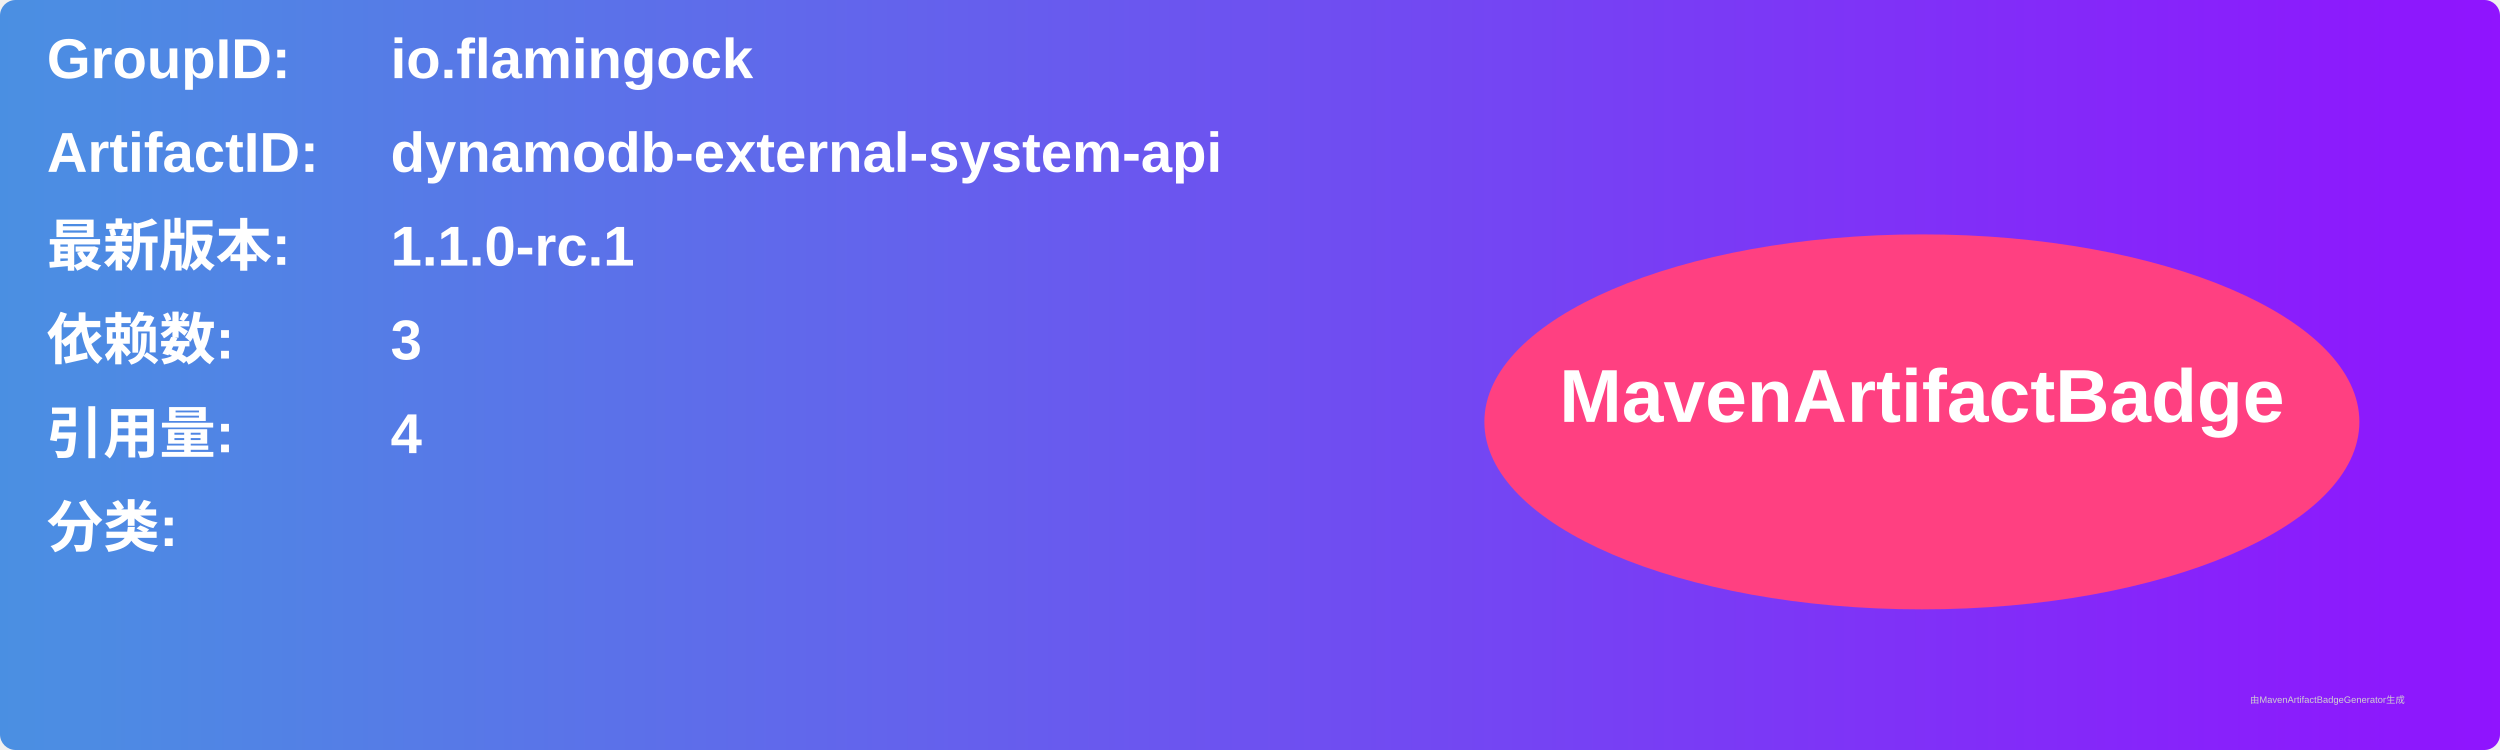
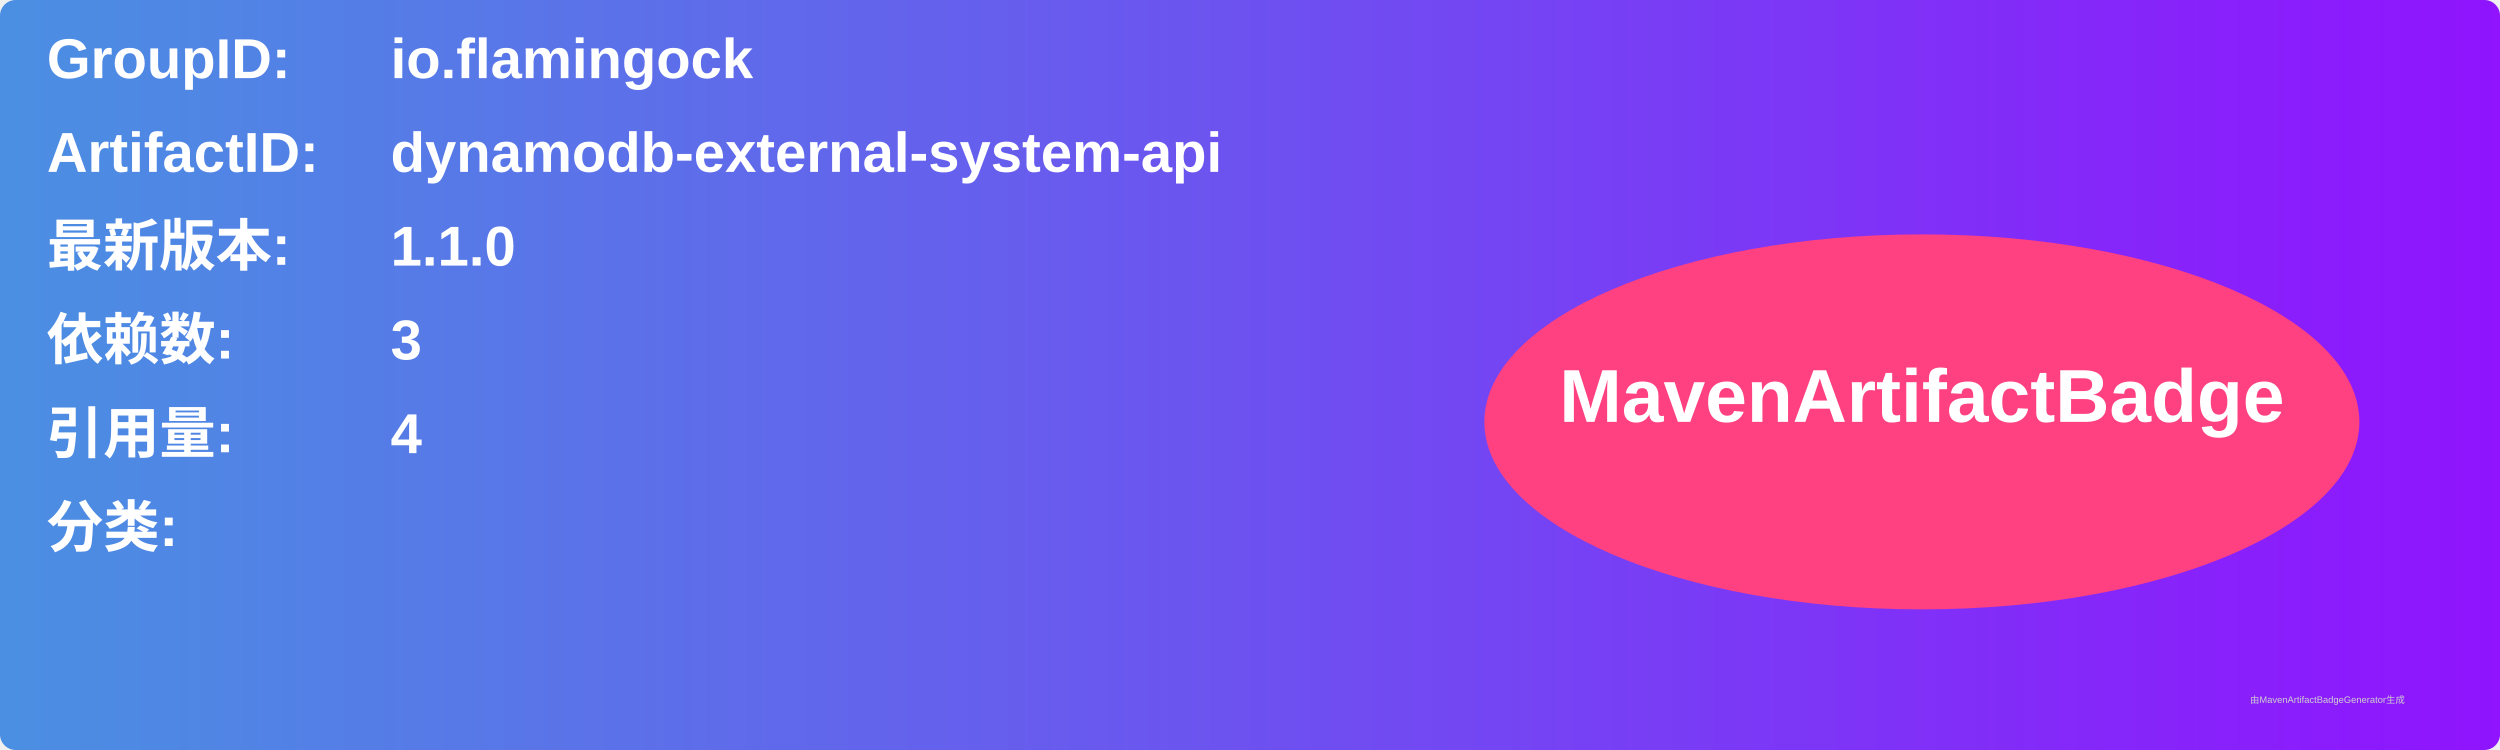
<svg xmlns="http://www.w3.org/2000/svg" width="800" height="240" viewBox="0 0 800 240">
  <linearGradient id="grad" x1="0%" y1="0%" x2="100%" y2="0%">
    <stop offset="0%" stop-color="#4a90e2" />
    <stop offset="100%" stop-color="#9013fe" />
  </linearGradient>
  <rect width="100%" height="100%" rx="5" ry="5" fill="url(#grad)" />
  <g transform="translate(15, 15)">
    <text x="0" y="10" font-family="Arial" font-size="18" fill="white" font-weight="bold" width="260">GroupID:</text>
    <text x="110" y="10" font-family="Arial" font-size="18" fill="white" font-weight="bold" width="460">io.flamingock</text>
    <text x="0" y="40" font-family="Arial" font-size="18" fill="white" font-weight="bold" width="260">ArtifactID:</text>
    <text x="110" y="40" font-family="Arial" font-size="18" fill="white" font-weight="bold" width="460">dynamodb-external-system-api</text>
    <text x="0" y="70" font-family="Arial" font-size="18" fill="white" font-weight="bold">最新版本:</text>
    <text x="110" y="70" font-family="Arial" font-size="18" fill="white" font-weight="bold">
-       <tspan font-weight="bold">1.1.0-rc.1</tspan>
+       <tspan font-weight="bold">1.1.0</tspan>
    </text>
    <text x="0" y="100" font-family="Arial" font-size="18" fill="white" font-weight="bold">依赖数: </text>
    <text x="110" y="100" font-family="Arial" font-size="18" fill="white">
      <tspan font-weight="bold">3</tspan>
    </text>
    <text x="0" y="130" font-family="Arial" font-size="18" fill="white" font-weight="bold">引用量: </text>
    <text x="110" y="130" font-family="Arial" font-size="18" fill="white">
      <tspan font-weight="bold">4</tspan>
    </text>
    <text x="0" y="160" font-family="Arial" font-size="18" fill="white" font-weight="bold">分类:</text>
    <text x="10" y="190" font-family="Arial" font-size="10" fill="white">
      <tspan font-weight="bold" />
    </text>
    <ellipse cx="600" cy="120" rx="140" ry="60" fill="#ff4081" />
    <text x="600" y="120" text-anchor="middle" font-family="Arial" font-size="24" fill="white" font-weight="bold">MavenArtifactBadge</text>
  </g>
  <text x="720" y="225" font-family="Arial" font-size="3" fill="#d0d0d0">由MavenArtifactBadgeGenerator生成</text>
</svg>
